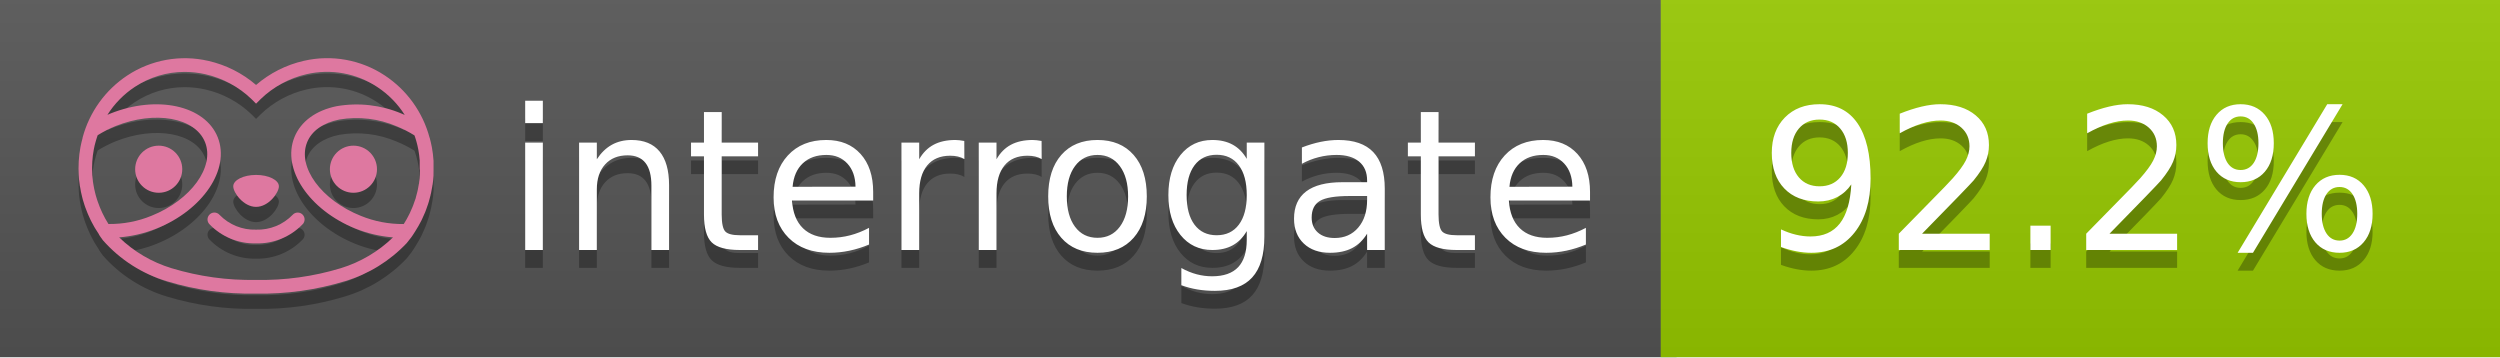
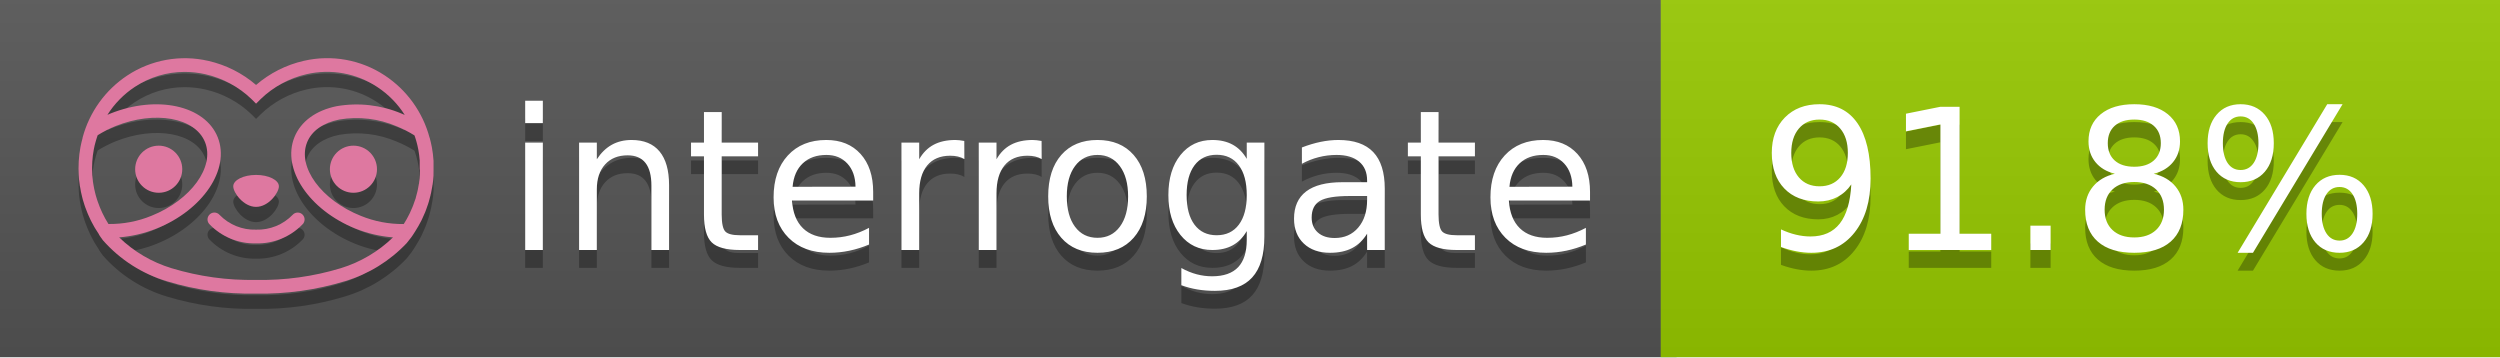
<svg xmlns="http://www.w3.org/2000/svg" width="140" height="20" viewBox="0 0 140 20" version="1.1" xml:space="preserve" style="fill-rule:evenodd;clip-rule:evenodd;stroke-linejoin:round;stroke-miterlimit:2;">
  <g transform="matrix(1,0,0,1,22,0)">
    <g id="backgrounds" transform="matrix(1.32789,0,0,1,-22.3892,0)">
      <rect x="0" y="0" width="71" height="20" style="fill:rgb(85,85,85);" />
    </g>
    <rect x="71" y="0" width="47" height="20" data-interrogate="color" style="fill:#97CA00" />
    <g transform="matrix(1.19746,0,0,1,-22.3744,-4.85723e-16)">
      <rect x="0" y="0" width="118" height="20" style="fill:url(#_Linear1);" />
    </g>
  </g>
  <g fill="#fff" text-anchor="middle" font-family="DejaVu Sans,Verdana,Geneva,sans-serif" font-size="110">
    <text x="590" y="150" fill="#010101" fill-opacity=".3" transform="scale(.1)" textLength="610">interrogate</text>
    <text x="590" y="140" transform="scale(.1)" textLength="610">interrogate</text>
-     <text x="1160" y="150" fill="#010101" fill-opacity=".3" transform="scale(.1)" textLength="370" data-interrogate="result">92.2%</text>
-     <text x="1160" y="140" transform="scale(.1)" textLength="370" data-interrogate="result">92.2%</text>
+     <text x="1160" y="150" fill="#010101" fill-opacity=".3" transform="scale(.1)" textLength="370" data-interrogate="result">91.8%</text>
+     <text x="1160" y="140" transform="scale(.1)" textLength="370" data-interrogate="result">91.8%</text>
  </g>
  <g id="logo-shadow" transform="matrix(0.854876,0,0,0.854876,-6.73514,1.732)">
    <g transform="matrix(0.299012,0,0,0.299012,9.70229,-6.68582)">
      <path d="M50,64.25C52.76,64.25 55,61.13 55,59.75C55,58.37 52.76,57.25 50,57.25C47.24,57.25 45,58.37 45,59.75C45,61.13 47.24,64.25 50,64.25Z" style="fill:rgb(1,1,1);fill-opacity:0.3;fill-rule:nonzero;" />
    </g>
    <g transform="matrix(0.299012,0,0,0.299012,9.70229,-6.68582)">
      <path d="M88,49.05C86.506,43.475 83.018,38.638 78.2,35.46C72.969,32.002 66.539,30.844 60.43,32.26C56.576,33.145 52.995,34.958 50,37.54C46.998,34.958 43.411,33.149 39.55,32.27C33.441,30.853 27.011,32.011 21.78,35.47C16.97,38.652 13.489,43.489 12,49.06L12,49.13C11.82,49.79 11.66,50.46 11.53,51.13C11.146,53.207 11.021,55.323 11.16,57.43C11.16,58.03 11.26,58.63 11.34,59.23C11.34,59.51 11.43,59.79 11.48,60.07C11.53,60.35 11.58,60.68 11.64,60.98C11.7,61.28 11.8,61.69 11.89,62.05C11.98,62.41 11.99,62.47 12.05,62.68C12.16,63.07 12.28,63.46 12.41,63.84L12.58,64.34C12.72,64.74 12.88,65.14 13.04,65.53L13.23,65.98C13.403,66.373 13.583,66.767 13.77,67.16L13.99,67.59C14.19,67.97 14.39,68.35 14.61,68.73L14.87,69.15C15.1,69.52 15.33,69.89 15.58,70.26L15.58,70.32L15.99,70.93C16.14,71.14 16.29,71.36 16.45,71.57C20.206,75.83 25.086,78.95 30.53,80.57C36.839,82.48 43.41,83.385 50,83.25C56.599,83.374 63.177,82.456 69.49,80.53C74.644,78.978 79.303,76.102 83,72.19C83.34,71.78 83.65,71.35 84,70.92L84.18,70.66L84.33,70.44L84.41,70.32C84.55,70.12 84.67,69.9 84.81,69.7C85.07,69.3 85.32,68.89 85.55,68.48C85.78,68.07 86.02,67.65 86.23,67.22C86.31,67.05 86.39,66.88 86.47,66.7C86.67,66.28 86.85,65.87 87.03,65.44L87.23,64.92C87.397,64.487 87.55,64.05 87.69,63.61L87.85,63.09C87.98,62.64 88.1,62.19 88.21,61.74C88.21,61.57 88.3,61.39 88.33,61.22C88.43,60.75 88.52,60.22 88.6,59.79C88.6,59.64 88.66,59.49 88.68,59.33C88.77,58.71 88.84,58.08 88.88,57.45L88.88,54.17C88.817,53.164 88.693,52.162 88.51,51.17C88.38,50.5 88.23,49.84 88.05,49.17L88,49.05ZM85.89,56.44L85.89,57.23C85.89,57.78 85.79,58.32 85.72,58.86C85.72,59.01 85.72,59.15 85.65,59.3C85.59,59.7 85.51,60.11 85.43,60.51L85.32,60.99C85.23,61.38 85.12,61.77 85.01,62.16C85.01,62.31 84.93,62.46 84.88,62.6C84.74,63.04 84.59,63.47 84.42,63.9L84.27,64.28C84.1,64.71 83.91,65.14 83.71,65.56C83.51,65.98 83.43,66.12 83.28,66.4L83.01,66.91C82.83,67.223 82.643,67.537 82.45,67.85L82.35,68.01C79.121,68.047 75.918,67.434 72.93,66.21C64.27,62.74 59,55.52 61.18,50.11C62.18,47.6 64.7,45.82 68.26,45.11C72.489,44.395 76.835,44.908 80.78,46.59C82.141,47.144 83.453,47.813 84.7,48.59C84.76,48.76 84.82,48.93 84.88,49.1C84.94,49.27 85.05,49.63 85.12,49.9C85.28,50.5 85.44,51.1 85.55,51.73C85.691,52.507 85.792,53.292 85.85,54.08L85.85,55.89C85.85,56.12 85.91,56.25 85.91,56.45L85.89,56.44ZM17.66,68C16.668,66.435 15.869,64.756 15.28,63L15.17,62.68C15.06,62.35 14.96,62.01 14.87,61.68C14.823,61.493 14.777,61.31 14.73,61.13C14.66,60.84 14.59,60.55 14.53,60.27C14.47,59.99 14.43,59.72 14.38,59.44C14.33,59.16 14.3,59 14.27,58.78C14.2,58.27 14.15,57.78 14.11,57.23L14.11,57.03C14.008,55.236 14.122,53.437 14.45,51.67C14.56,51.06 14.71,50.46 14.88,49.87C14.96,49.59 15.04,49.32 15.13,49.05C15.22,48.78 15.24,48.72 15.3,48.55C16.548,47.774 17.859,47.105 19.22,46.55C27.86,43.09 36.65,44.67 38.82,50.08C40.99,55.49 35.73,62.74 27.09,66.2C24.101,67.431 20.893,68.043 17.66,68ZM68.57,77.68C62.554,79.508 56.287,80.376 50,80.25C43.737,80.37 37.495,79.506 31.5,77.69C27.185,76.38 23.243,74.062 20,70.93C22.815,70.706 25.58,70.055 28.2,69C38.37,64.92 44.39,56 41.6,49C38.81,42 28.27,39.72 18.1,43.8L17.43,44.09C18.973,41.648 21.019,39.561 23.43,37.97C26.671,35.824 30.473,34.68 34.36,34.68C35.884,34.681 37.404,34.852 38.89,35.19C42.694,36.049 46.191,37.935 49,40.64L50,41.64L51,40.64C53.797,37.937 57.279,36.049 61.07,35.18C66.402,33.947 72.014,34.968 76.57,38C78.98,39.588 81.026,41.671 82.57,44.11L81.9,43.82C77.409,41.921 72.464,41.355 67.66,42.19C63.08,43.12 59.79,45.54 58.39,49.02C55.6,55.97 61.62,64.94 71.79,69.02C74.414,70.07 77.182,70.714 80,70.93C76.776,74.05 72.859,76.363 68.57,77.68Z" style="fill:rgb(1,1,1);fill-opacity:0.3;fill-rule:nonzero;" />
    </g>
    <g transform="matrix(0.299012,0,0,0.299012,9.70229,-6.68582)">
      <circle cx="71.33" cy="56" r="5.16" style="fill:rgb(1,1,1);fill-opacity:0.3;" />
    </g>
    <g transform="matrix(0.299012,0,0,0.299012,9.70229,-6.68582)">
      <circle cx="28.67" cy="56" r="5.16" style="fill:rgb(1,1,1);fill-opacity:0.3;" />
    </g>
    <g transform="matrix(0.299012,0,0,0.299012,9.70229,-6.68582)">
      <path d="M58,66C55.912,68.161 53.003,69.339 50,69.24C46.997,69.339 44.088,68.161 42,66C41.714,65.677 41.302,65.491 40.87,65.491C40.042,65.491 39.361,66.172 39.361,67C39.361,67.368 39.496,67.724 39.74,68C42.403,70.804 46.134,72.35 50,72.25C53.862,72.347 57.59,70.802 60.25,68C60.495,67.725 60.63,67.369 60.63,67C60.63,66.174 59.951,65.495 59.125,65.495C58.695,65.495 58.285,65.679 58,66Z" style="fill:rgb(1,1,1);fill-opacity:0.3;fill-rule:nonzero;" />
    </g>
  </g>
  <g id="logo-pink" transform="matrix(0.854876,0,0,0.854876,-6.73514,0.877124)">
    <g transform="matrix(0.299012,0,0,0.299012,9.70229,-6.68582)">
      <path d="M50,64.25C52.76,64.25 55,61.13 55,59.75C55,58.37 52.76,57.25 50,57.25C47.24,57.25 45,58.37 45,59.75C45,61.13 47.24,64.25 50,64.25Z" style="fill:rgb(222,120,160);fill-rule:nonzero;" />
    </g>
    <g transform="matrix(0.299012,0,0,0.299012,9.70229,-6.68582)">
      <path d="M88,49.05C86.506,43.475 83.018,38.638 78.2,35.46C72.969,32.002 66.539,30.844 60.43,32.26C56.576,33.145 52.995,34.958 50,37.54C46.998,34.958 43.411,33.149 39.55,32.27C33.441,30.853 27.011,32.011 21.78,35.47C16.97,38.652 13.489,43.489 12,49.06L12,49.13C11.82,49.79 11.66,50.46 11.53,51.13C11.146,53.207 11.021,55.323 11.16,57.43C11.16,58.03 11.26,58.63 11.34,59.23C11.34,59.51 11.43,59.79 11.48,60.07C11.53,60.35 11.58,60.68 11.64,60.98C11.7,61.28 11.8,61.69 11.89,62.05C11.98,62.41 11.99,62.47 12.05,62.68C12.16,63.07 12.28,63.46 12.41,63.84L12.58,64.34C12.72,64.74 12.88,65.14 13.04,65.53L13.23,65.98C13.403,66.373 13.583,66.767 13.77,67.16L13.99,67.59C14.19,67.97 14.39,68.35 14.61,68.73L14.87,69.15C15.1,69.52 15.33,69.89 15.58,70.26L15.58,70.32L15.99,70.93C16.14,71.14 16.29,71.36 16.45,71.57C20.206,75.83 25.086,78.95 30.53,80.57C36.839,82.48 43.41,83.385 50,83.25C56.599,83.374 63.177,82.456 69.49,80.53C74.644,78.978 79.303,76.102 83,72.19C83.34,71.78 83.65,71.35 84,70.92L84.18,70.66L84.33,70.44L84.41,70.32C84.55,70.12 84.67,69.9 84.81,69.7C85.07,69.3 85.32,68.89 85.55,68.48C85.78,68.07 86.02,67.65 86.23,67.22C86.31,67.05 86.39,66.88 86.47,66.7C86.67,66.28 86.85,65.87 87.03,65.44L87.23,64.92C87.397,64.487 87.55,64.05 87.69,63.61L87.85,63.09C87.98,62.64 88.1,62.19 88.21,61.74C88.21,61.57 88.3,61.39 88.33,61.22C88.43,60.75 88.52,60.22 88.6,59.79C88.6,59.64 88.66,59.49 88.68,59.33C88.77,58.71 88.84,58.08 88.88,57.45L88.88,54.17C88.817,53.164 88.693,52.162 88.51,51.17C88.38,50.5 88.23,49.84 88.05,49.17L88,49.05ZM85.89,56.44L85.89,57.23C85.89,57.78 85.79,58.32 85.72,58.86C85.72,59.01 85.72,59.15 85.65,59.3C85.59,59.7 85.51,60.11 85.43,60.51L85.32,60.99C85.23,61.38 85.12,61.77 85.01,62.16C85.01,62.31 84.93,62.46 84.88,62.6C84.74,63.04 84.59,63.47 84.42,63.9L84.27,64.28C84.1,64.71 83.91,65.14 83.71,65.56C83.51,65.98 83.43,66.12 83.28,66.4L83.01,66.91C82.83,67.223 82.643,67.537 82.45,67.85L82.35,68.01C79.121,68.047 75.918,67.434 72.93,66.21C64.27,62.74 59,55.52 61.18,50.11C62.18,47.6 64.7,45.82 68.26,45.11C72.489,44.395 76.835,44.908 80.78,46.59C82.141,47.144 83.453,47.813 84.7,48.59C84.76,48.76 84.82,48.93 84.88,49.1C84.94,49.27 85.05,49.63 85.12,49.9C85.28,50.5 85.44,51.1 85.55,51.73C85.691,52.507 85.792,53.292 85.85,54.08L85.85,55.89C85.85,56.12 85.91,56.25 85.91,56.45L85.89,56.44ZM17.66,68C16.668,66.435 15.869,64.756 15.28,63L15.17,62.68C15.06,62.35 14.96,62.01 14.87,61.68C14.823,61.493 14.777,61.31 14.73,61.13C14.66,60.84 14.59,60.55 14.53,60.27C14.47,59.99 14.43,59.72 14.38,59.44C14.33,59.16 14.3,59 14.27,58.78C14.2,58.27 14.15,57.78 14.11,57.23L14.11,57.03C14.008,55.236 14.122,53.437 14.45,51.67C14.56,51.06 14.71,50.46 14.88,49.87C14.96,49.59 15.04,49.32 15.13,49.05C15.22,48.78 15.24,48.72 15.3,48.55C16.548,47.774 17.859,47.105 19.22,46.55C27.86,43.09 36.65,44.67 38.82,50.08C40.99,55.49 35.73,62.74 27.09,66.2C24.101,67.431 20.893,68.043 17.66,68ZM68.57,77.68C62.554,79.508 56.287,80.376 50,80.25C43.737,80.37 37.495,79.506 31.5,77.69C27.185,76.38 23.243,74.062 20,70.93C22.815,70.706 25.58,70.055 28.2,69C38.37,64.92 44.39,56 41.6,49C38.81,42 28.27,39.72 18.1,43.8L17.43,44.09C18.973,41.648 21.019,39.561 23.43,37.97C26.671,35.824 30.473,34.68 34.36,34.68C35.884,34.681 37.404,34.852 38.89,35.19C42.694,36.049 46.191,37.935 49,40.64L50,41.64L51,40.64C53.797,37.937 57.279,36.049 61.07,35.18C66.402,33.947 72.014,34.968 76.57,38C78.98,39.588 81.026,41.671 82.57,44.11L81.9,43.82C77.409,41.921 72.464,41.355 67.66,42.19C63.08,43.12 59.79,45.54 58.39,49.02C55.6,55.97 61.62,64.94 71.79,69.02C74.414,70.07 77.182,70.714 80,70.93C76.776,74.05 72.859,76.363 68.57,77.68Z" style="fill:rgb(222,120,160);fill-rule:nonzero;" />
    </g>
    <g transform="matrix(0.299012,0,0,0.299012,9.70229,-6.68582)">
      <circle cx="71.33" cy="56" r="5.16" style="fill:rgb(222,120,160);" />
    </g>
    <g transform="matrix(0.299012,0,0,0.299012,9.70229,-6.68582)">
      <circle cx="28.67" cy="56" r="5.16" style="fill:rgb(222,120,160);" />
    </g>
    <g transform="matrix(0.299012,0,0,0.299012,9.70229,-6.68582)">
      <path d="M58,66C55.912,68.161 53.003,69.339 50,69.24C46.997,69.339 44.088,68.161 42,66C41.714,65.677 41.302,65.491 40.87,65.491C40.042,65.491 39.361,66.172 39.361,67C39.361,67.368 39.496,67.724 39.74,68C42.403,70.804 46.134,72.35 50,72.25C53.862,72.347 57.59,70.802 60.25,68C60.495,67.725 60.63,67.369 60.63,67C60.63,66.174 59.951,65.495 59.125,65.495C58.695,65.495 58.285,65.679 58,66Z" style="fill:rgb(222,120,160);fill-rule:nonzero;" />
    </g>
  </g>
  <defs>
    <linearGradient id="_Linear1" x1="0" y1="0" x2="1" y2="0" gradientUnits="userSpaceOnUse" gradientTransform="matrix(1.22465e-15,20,-20,1.22465e-15,0,0)">
      <stop offset="0" style="stop-color:rgb(187,187,187);stop-opacity:0.1" />
      <stop offset="1" style="stop-color:black;stop-opacity:0.1" />
    </linearGradient>
  </defs>
</svg>
